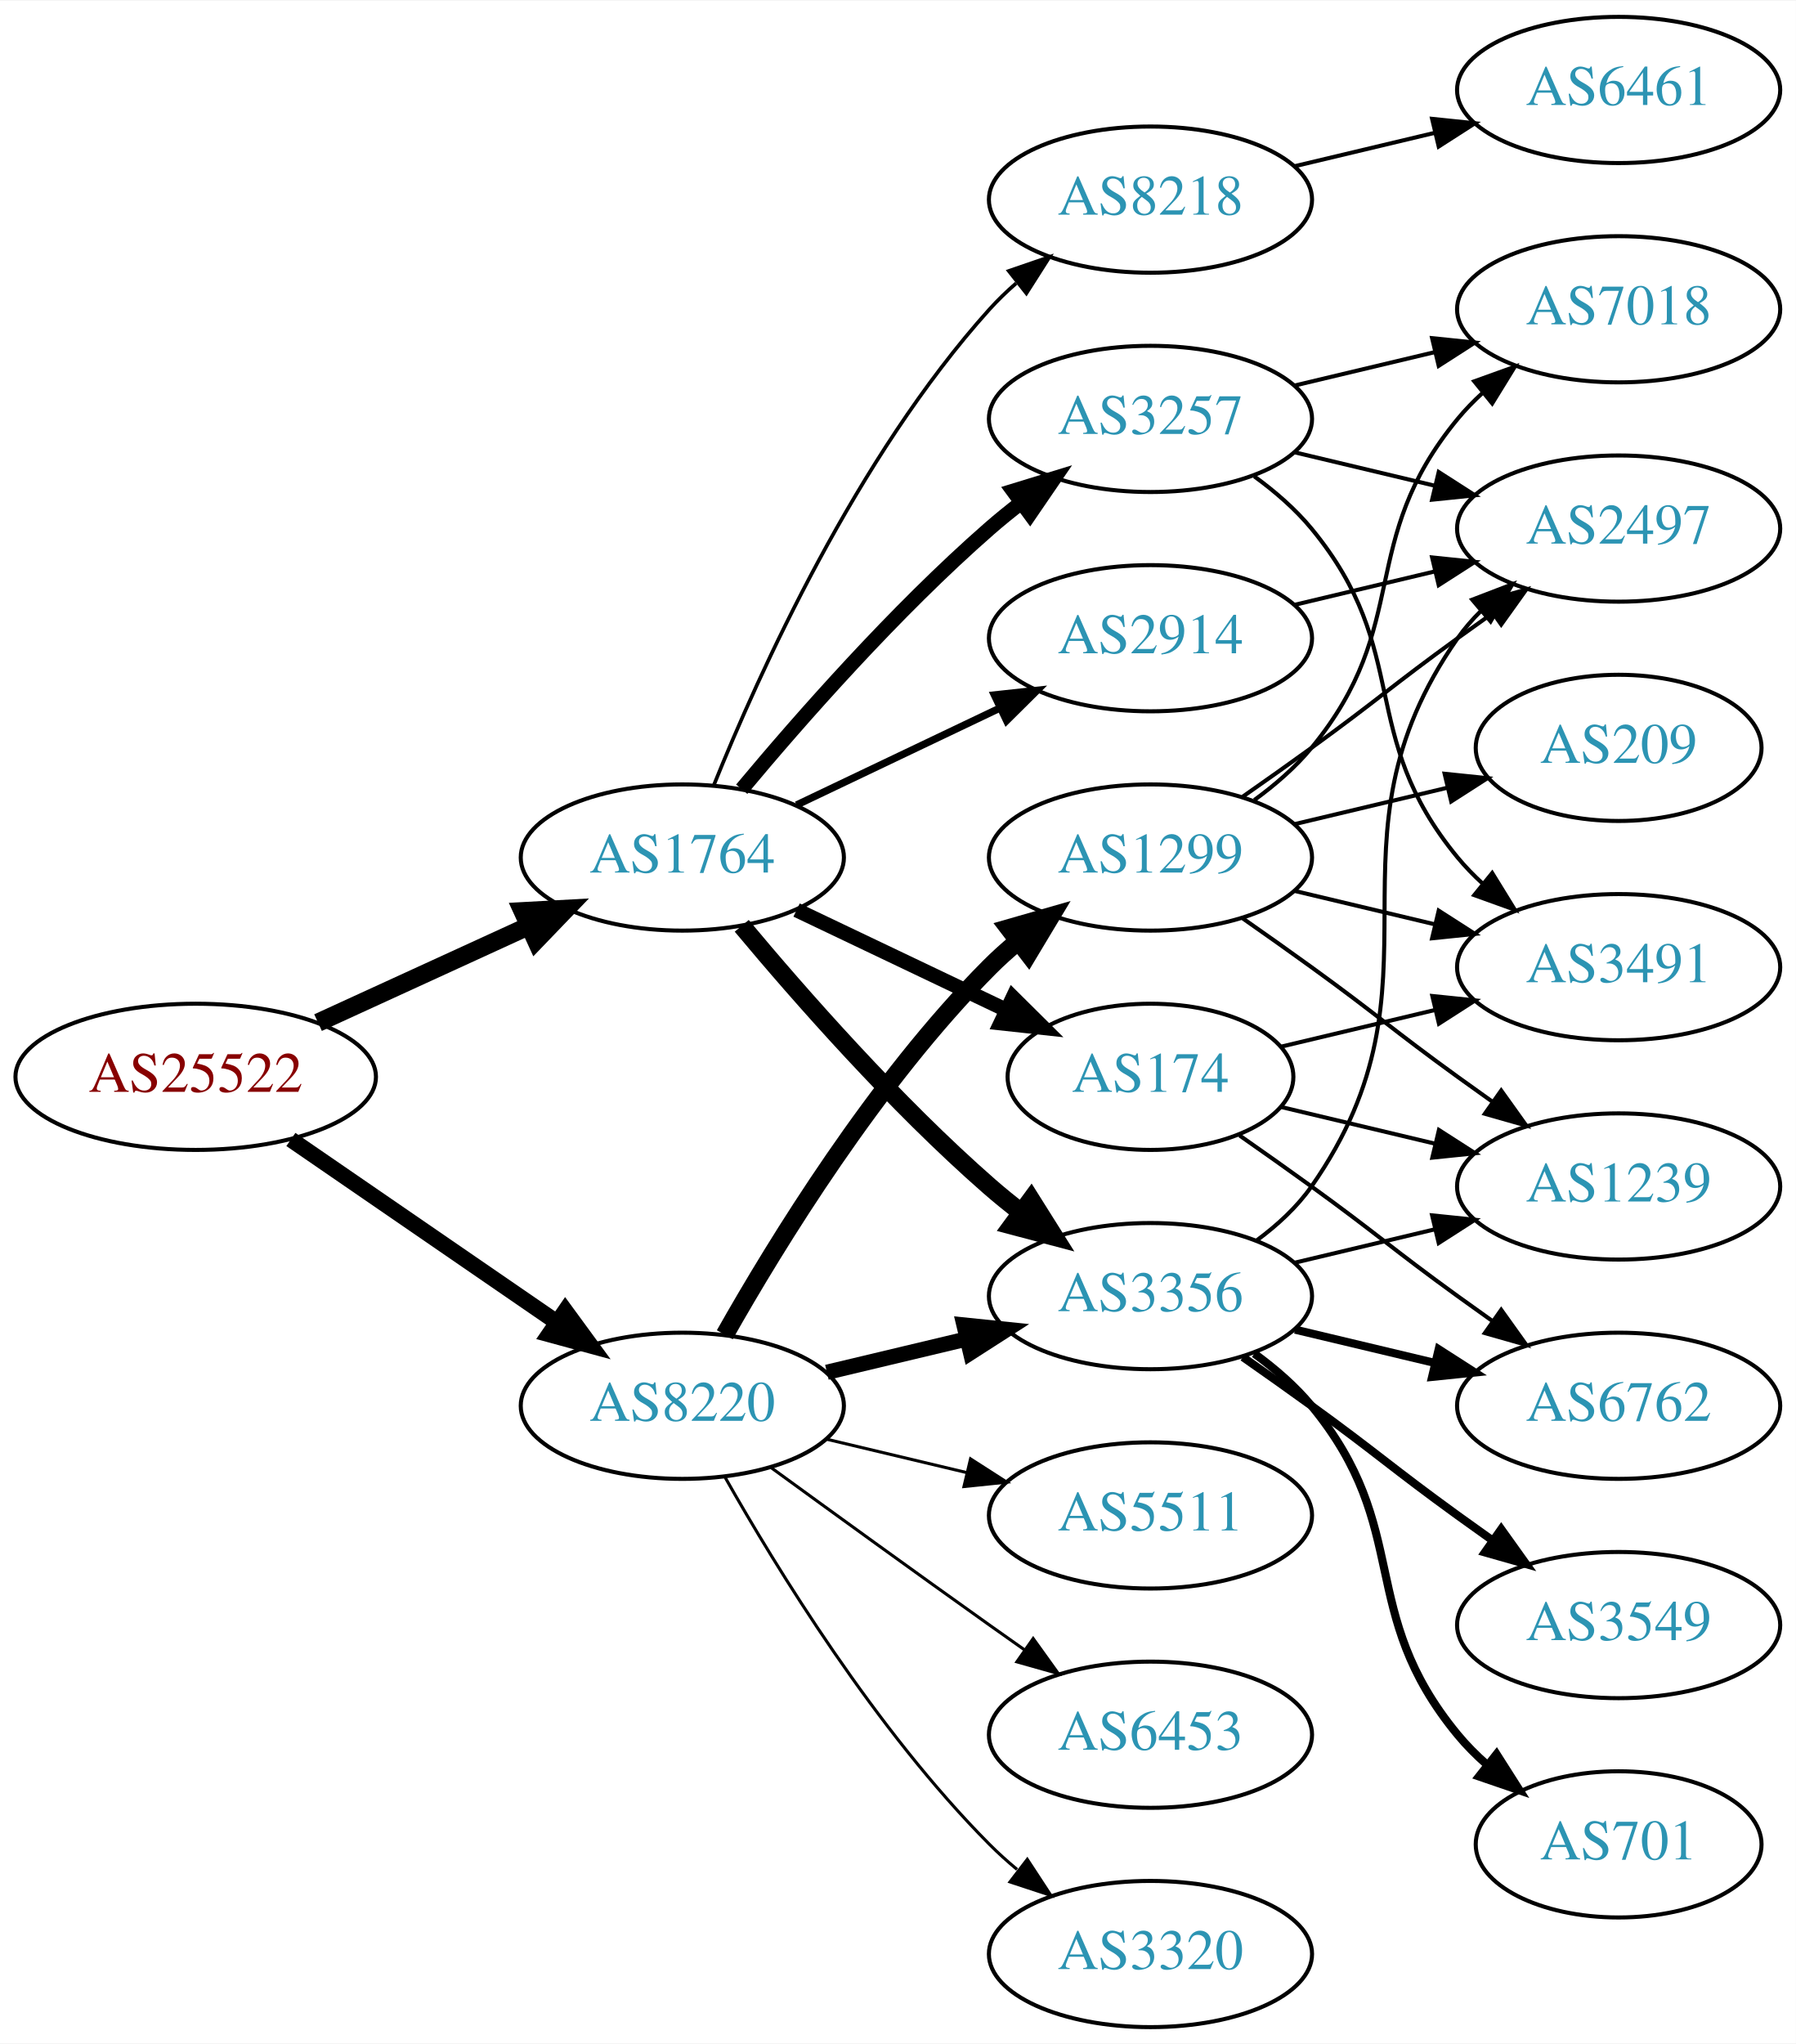
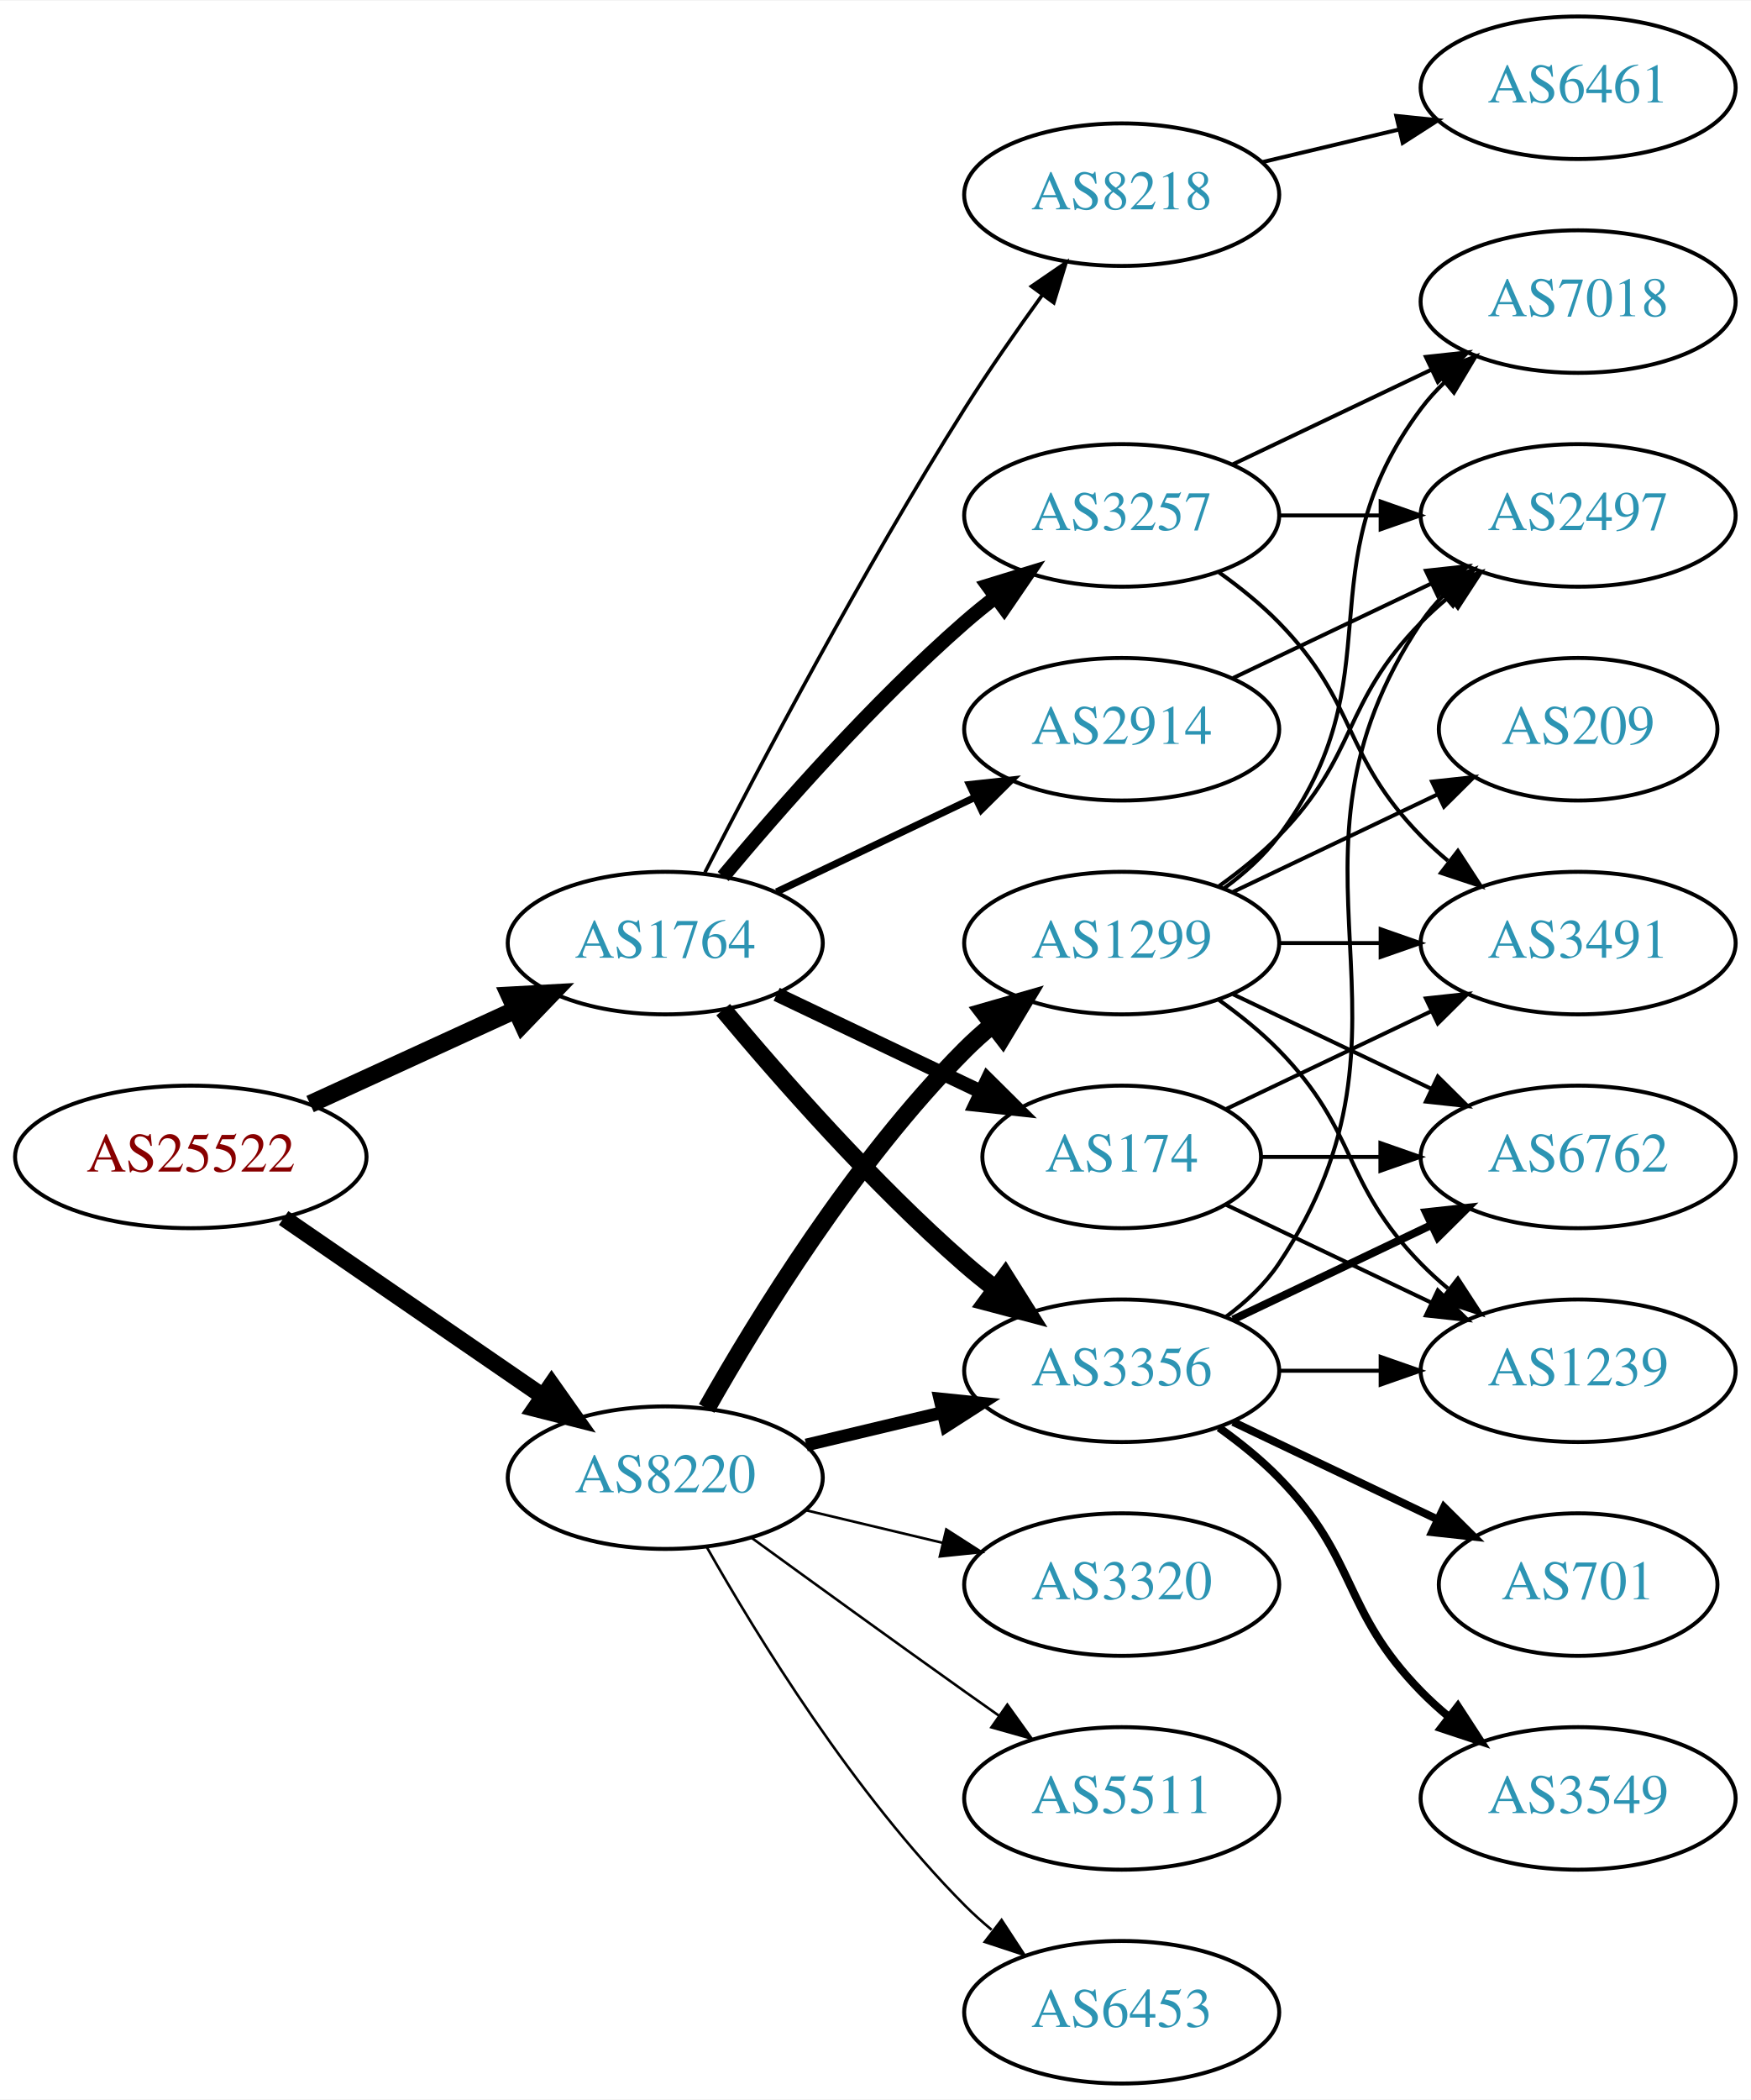
- <svg xmlns="http://www.w3.org/2000/svg" xmlns:xlink="http://www.w3.org/1999/xlink" width="442pt" height="503pt" viewBox="0.00 0.00 442.27 503.00">
-   <g id="graph0" class="graph" transform="scale(1 1) rotate(0) translate(4 499)">
-     <polygon fill="white" stroke="none" points="-4,4 -4,-499 438.271,-499 438.271,4 -4,4" />
+ <svg xmlns="http://www.w3.org/2000/svg" xmlns:xlink="http://www.w3.org/1999/xlink" width="442pt" height="530pt" viewBox="0.00 0.00 442.27 530.00">
+   <g id="graph0" class="graph" transform="scale(1 1) rotate(0) translate(4 526)">
+     <polygon fill="white" stroke="none" points="-4,4 -4,-526 438.271,-526 438.271,4 -4,4" />
    <g id="node1" class="node">
      <g id="a_node1">
        <a xlink:href="/asn/25522" xlink:title="AS25522 ~ Travelport Austria GmbH [AT]">
          <ellipse fill="#ffffff" stroke="black" cx="44.196" cy="-234" rx="44.393" ry="18" />
          <text text-anchor="middle" x="44.196" y="-230.3" font-family="Times,serif" font-size="14.00" fill="#880000">AS25522</text>
        </a>
      </g>
    </g>
    <g id="node2" class="node">
      <g id="a_node2">
        <a xlink:href="/asn/1764" xlink:title="AS1764 ~ NEXTLAYER-AS [AT]">
          <ellipse fill="#ffffff" stroke="black" cx="164.039" cy="-288" rx="39.794" ry="18" />
          <text text-anchor="middle" x="164.039" y="-284.3" font-family="Times,serif" font-size="14.00" fill="#2c94b3">AS1764</text>
        </a>
      </g>
    </g>
    <g id="edge1" class="edge">
      <path fill="none" stroke="black" stroke-width="4.5" d="M74.326,-247.348C89.937,-254.502 109.335,-263.391 126.007,-271.03" />
      <polygon fill="black" stroke="black" stroke-width="4.5" points="124.727,-274.775 135.459,-275.362 128.008,-267.616 124.727,-274.775" />
    </g>
    <g id="node3" class="node">
      <g id="a_node3">
        <a xlink:href="/asn/8220" xlink:title="AS8220 ~ COLT [GB]">
          <ellipse fill="#ffffff" stroke="black" cx="164.039" cy="-153" rx="39.794" ry="18" />
          <text text-anchor="middle" x="164.039" y="-149.3" font-family="Times,serif" font-size="14.00" fill="#2c94b3">AS8220</text>
        </a>
      </g>
    </g>
    <g id="edge2" class="edge">
-       <path fill="none" stroke="black" stroke-width="3.938" d="M67.639,-218.574C86.22,-205.802 112.781,-187.545 133.161,-173.537" />
-       <polygon fill="black" stroke="black" stroke-width="3.938" points="135.216,-176.371 141.475,-167.822 131.251,-170.602 135.216,-176.371" />
+       <path fill="none" stroke="black" stroke-width="4.219" d="M67.639,-218.574C86.22,-205.802 112.781,-187.545 133.161,-173.537" />
+       <polygon fill="black" stroke="black" stroke-width="4.219" points="135.325,-176.529 141.475,-167.822 131.143,-170.444 135.325,-176.529" />
    </g>
    <g id="node4" class="node">
      <g id="a_node4">
-         <a xlink:href="/asn/3356" xlink:title="AS3356 ~ Level 3 Parent, LLC [US]">
-           <ellipse fill="#ffffff" stroke="black" cx="279.332" cy="-180" rx="39.794" ry="18" />
-           <text text-anchor="middle" x="279.332" y="-176.3" font-family="Times,serif" font-size="14.00" fill="#2c94b3">AS3356</text>
+         <a xlink:href="/asn/8218" xlink:title="AS8218 ~ legacy Neotelecoms [FR]">
+           <ellipse fill="#ffffff" stroke="black" cx="279.332" cy="-477" rx="39.794" ry="18" />
+           <text text-anchor="middle" x="279.332" y="-473.3" font-family="Times,serif" font-size="14.00" fill="#2c94b3">AS8218</text>
        </a>
      </g>
    </g>
    <g id="edge3" class="edge">
-       <path fill="none" stroke="black" stroke-width="4.5" d="M178.669,-271.183C192.951,-254.071 216.498,-227.255 239.685,-207 242.151,-204.846 244.789,-202.706 247.487,-200.628" />
-       <polygon fill="black" stroke="black" stroke-width="4.5" points="249.919,-203.727 255.641,-194.63 245.252,-197.384 249.919,-203.727" />
+       <path fill="none" stroke="black" stroke-width="0.9" d="M174.065,-305.852C187.501,-332.055 213.95,-382.237 239.685,-423 245.748,-432.604 252.868,-442.813 259.333,-451.739" />
+       <polygon fill="black" stroke="black" stroke-width="0.9" points="256.54,-453.848 265.276,-459.843 262.185,-449.709 256.54,-453.848" />
    </g>
    <g id="node5" class="node">
      <g id="a_node5">
        <a xlink:href="/asn/174" xlink:title="AS174 ~ Cogent Communications [US]">
          <ellipse fill="#ffffff" stroke="black" cx="279.332" cy="-234" rx="35.194" ry="18" />
          <text text-anchor="middle" x="279.332" y="-230.3" font-family="Times,serif" font-size="14.00" fill="#2c94b3">AS174</text>
        </a>
      </g>
    </g>
    <g id="edge4" class="edge">
      <path fill="none" stroke="black" stroke-width="3.6" d="M192.175,-275.066C207.607,-267.71 227.092,-258.423 243.628,-250.541" />
      <polygon fill="black" stroke="black" stroke-width="3.6" points="245.448,-253.551 252.969,-246.089 242.436,-247.232 245.448,-253.551" />
    </g>
    <g id="node6" class="node">
      <g id="a_node6">
+         <a xlink:href="/asn/3356" xlink:title="AS3356 ~ Level 3 Parent, LLC [US]">
+           <ellipse fill="#ffffff" stroke="black" cx="279.332" cy="-180" rx="39.794" ry="18" />
+           <text text-anchor="middle" x="279.332" y="-176.3" font-family="Times,serif" font-size="14.00" fill="#2c94b3">AS3356</text>
+         </a>
+       </g>
+     </g>
+     <g id="edge5" class="edge">
+       <path fill="none" stroke="black" stroke-width="4.5" d="M178.669,-271.183C192.951,-254.071 216.498,-227.255 239.685,-207 242.151,-204.846 244.789,-202.706 247.487,-200.628" />
+       <polygon fill="black" stroke="black" stroke-width="4.5" points="249.919,-203.727 255.641,-194.63 245.252,-197.384 249.919,-203.727" />
+     </g>
+     <g id="node7" class="node">
+       <g id="a_node7">
        <a xlink:href="/asn/3257" xlink:title="AS3257 ~ GTT [DE]">
          <ellipse fill="#ffffff" stroke="black" cx="279.332" cy="-396" rx="39.794" ry="18" />
          <text text-anchor="middle" x="279.332" y="-392.3" font-family="Times,serif" font-size="14.00" fill="#2c94b3">AS3257</text>
        </a>
      </g>
    </g>
-     <g id="edge5" class="edge">
+     <g id="edge6" class="edge">
      <path fill="none" stroke="black" stroke-width="3.6" d="M178.669,-304.817C192.951,-321.929 216.498,-348.745 239.685,-369 242.151,-371.154 244.789,-373.294 247.487,-375.372" />
      <polygon fill="black" stroke="black" stroke-width="3.6" points="245.512,-378.264 255.641,-381.37 249.66,-372.625 245.512,-378.264" />
-     </g>
-     <g id="node7" class="node">
-       <g id="a_node7">
-         <a xlink:href="/asn/8218" xlink:title="AS8218 ~ legacy Neotelecoms [FR]">
-           <ellipse fill="#ffffff" stroke="black" cx="279.332" cy="-450" rx="39.794" ry="18" />
-           <text text-anchor="middle" x="279.332" y="-446.3" font-family="Times,serif" font-size="14.00" fill="#2c94b3">AS8218</text>
-         </a>
-       </g>
-     </g>
-     <g id="edge6" class="edge">
-       <path fill="none" stroke="black" stroke-width="0.9" d="M171.786,-305.787C182.837,-333.243 206.891,-386.578 239.685,-423 241.688,-425.224 243.906,-427.363 246.239,-429.397" />
-       <polygon fill="black" stroke="black" stroke-width="0.9" points="244.437,-432.433 254.458,-435.873 248.769,-426.935 244.437,-432.433" />
    </g>
    <g id="node8" class="node">
      <g id="a_node8">
        <a xlink:href="/asn/2914" xlink:title="AS2914 ~ NTT America, Inc. [US]">
          <ellipse fill="#ffffff" stroke="black" cx="279.332" cy="-342" rx="39.794" ry="18" />
          <text text-anchor="middle" x="279.332" y="-338.3" font-family="Times,serif" font-size="14.00" fill="#2c94b3">AS2914</text>
        </a>
      </g>
    </g>
    <g id="edge7" class="edge">
      <path fill="none" stroke="black" stroke-width="1.8" d="M192.175,-300.934C207.169,-308.081 225.99,-317.052 242.213,-324.785" />
      <polygon fill="black" stroke="black" stroke-width="1.8" points="240.884,-328.028 251.417,-329.171 243.895,-321.709 240.884,-328.028" />
    </g>
-     <g id="edge22" class="edge">
-       <path fill="none" stroke="black" stroke-width="3.75" d="M199.646,-161.248C210.517,-163.838 222.671,-166.735 234.114,-169.462" />
-       <polygon fill="black" stroke="black" stroke-width="3.75" points="233.397,-172.889 243.936,-171.803 235.02,-166.08 233.397,-172.889" />
+     <g id="edge21" class="edge">
+       <path fill="none" stroke="black" stroke-width="3.214" d="M199.646,-161.248C210.517,-163.838 222.671,-166.735 234.114,-169.462" />
+       <polygon fill="black" stroke="black" stroke-width="3.214" points="233.397,-172.889 243.936,-171.803 235.02,-166.08 233.397,-172.889" />
    </g>
    <g id="node17" class="node">
      <g id="a_node17">
        <a xlink:href="/asn/1299" xlink:title="AS1299 ~ Telia Carrier [EU]">
          <ellipse fill="#ffffff" stroke="black" cx="279.332" cy="-288" rx="39.794" ry="18" />
          <text text-anchor="middle" x="279.332" y="-284.3" font-family="Times,serif" font-size="14.00" fill="#2c94b3">AS1299</text>
        </a>
      </g>
    </g>
-     <g id="edge21" class="edge">
+     <g id="edge22" class="edge">
      <path fill="none" stroke="black" stroke-width="4.5" d="M174.498,-170.49C187.28,-193.096 211.712,-232.886 239.685,-261 241.796,-263.121 244.092,-265.188 246.477,-267.171" />
      <polygon fill="black" stroke="black" stroke-width="4.5" points="244.463,-270.589 254.793,-273.556 249.259,-264.343 244.463,-270.589" />
    </g>
    <g id="node18" class="node">
      <g id="a_node18">
-         <a xlink:href="/asn/5511" xlink:title="AS5511 ~ Orange S.A. [FR]">
-           <ellipse fill="#ffffff" stroke="black" cx="279.332" cy="-126" rx="39.794" ry="18" />
-           <text text-anchor="middle" x="279.332" y="-122.3" font-family="Times,serif" font-size="14.00" fill="#2c94b3">AS5511</text>
+         <a xlink:href="/asn/6453" xlink:title="AS6453 ~ TATA COMMUNICATIONS (AMERICA) INC [US]">
+           <ellipse fill="#ffffff" stroke="black" cx="279.332" cy="-18" rx="39.794" ry="18" />
+           <text text-anchor="middle" x="279.332" y="-14.3" font-family="Times,serif" font-size="14.00" fill="#2c94b3">AS6453</text>
        </a>
      </g>
    </g>
    <g id="edge23" class="edge">
-       <path fill="none" stroke="black" stroke-width="0.75" d="M199.646,-144.752C210.517,-142.162 222.671,-139.265 234.114,-136.538" />
-       <polygon fill="black" stroke="black" stroke-width="0.75" points="235.02,-139.92 243.936,-134.197 233.397,-133.111 235.02,-139.92" />
+       <path fill="none" stroke="black" stroke-width="0.643" d="M174.498,-135.51C187.28,-112.904 211.712,-73.114 239.685,-45 241.796,-42.879 244.092,-40.812 246.477,-38.829" />
+       <polygon fill="black" stroke="black" stroke-width="0.643" points="248.993,-41.31 254.793,-32.444 244.73,-35.758 248.993,-41.31" />
    </g>
    <g id="node19" class="node">
      <g id="a_node19">
-         <a xlink:href="/asn/6453" xlink:title="AS6453 ~ TATA COMMUNICATIONS (AMERICA) INC [US]">
-           <ellipse fill="#ffffff" stroke="black" cx="279.332" cy="-72" rx="39.794" ry="18" />
-           <text text-anchor="middle" x="279.332" y="-68.3" font-family="Times,serif" font-size="14.00" fill="#2c94b3">AS6453</text>
+         <a xlink:href="/asn/3320" xlink:title="AS3320 ~ DTAG [DE]">
+           <ellipse fill="#ffffff" stroke="black" cx="279.332" cy="-126" rx="39.794" ry="18" />
+           <text text-anchor="middle" x="279.332" y="-122.3" font-family="Times,serif" font-size="14.00" fill="#2c94b3">AS3320</text>
        </a>
      </g>
    </g>
    <g id="edge24" class="edge">
-       <path fill="none" stroke="black" stroke-width="0.75" d="M185.887,-137.778C200.821,-126.909 221.435,-111.975 239.685,-99 242.506,-96.995 245.449,-94.915 248.397,-92.841" />
-       <polygon fill="black" stroke="black" stroke-width="0.75" points="250.443,-95.681 256.621,-87.074 246.424,-89.95 250.443,-95.681" />
+       <path fill="none" stroke="black" stroke-width="0.643" d="M199.646,-144.752C210.517,-142.162 222.671,-139.265 234.114,-136.538" />
+       <polygon fill="black" stroke="black" stroke-width="0.643" points="235.02,-139.92 243.936,-134.197 233.397,-133.111 235.02,-139.92" />
    </g>
    <g id="node20" class="node">
      <g id="a_node20">
-         <a xlink:href="/asn/3320" xlink:title="AS3320 ~ DTAG [DE]">
-           <ellipse fill="#ffffff" stroke="black" cx="279.332" cy="-18" rx="39.794" ry="18" />
-           <text text-anchor="middle" x="279.332" y="-14.3" font-family="Times,serif" font-size="14.00" fill="#2c94b3">AS3320</text>
+         <a xlink:href="/asn/5511" xlink:title="AS5511 ~ Orange S.A. [FR]">
+           <ellipse fill="#ffffff" stroke="black" cx="279.332" cy="-72" rx="39.794" ry="18" />
+           <text text-anchor="middle" x="279.332" y="-68.3" font-family="Times,serif" font-size="14.00" fill="#2c94b3">AS5511</text>
        </a>
      </g>
    </g>
    <g id="edge25" class="edge">
-       <path fill="none" stroke="black" stroke-width="0.75" d="M174.498,-135.51C187.28,-112.904 211.712,-73.114 239.685,-45 241.796,-42.879 244.092,-40.812 246.477,-38.829" />
-       <polygon fill="black" stroke="black" stroke-width="0.75" points="248.993,-41.31 254.793,-32.444 244.73,-35.758 248.993,-41.31" />
+       <path fill="none" stroke="black" stroke-width="0.643" d="M185.887,-137.778C200.821,-126.909 221.435,-111.975 239.685,-99 242.506,-96.995 245.449,-94.915 248.397,-92.841" />
+       <polygon fill="black" stroke="black" stroke-width="0.643" points="250.443,-95.681 256.621,-87.074 246.424,-89.95 250.443,-95.681" />
    </g>
    <g id="node9" class="node">
      <g id="a_node9">
-         <a xlink:href="/asn/3549" xlink:title="AS3549 ~ Level 3 Parent, LLC [US]">
-           <ellipse fill="#ffffff" stroke="black" cx="394.625" cy="-99" rx="39.794" ry="18" />
-           <text text-anchor="middle" x="394.625" y="-95.3" font-family="Times,serif" font-size="14.00" fill="#2c94b3">AS3549</text>
+         <a xlink:href="/asn/6461" xlink:title="AS6461 ~ Zayo Bandwidth [US]">
+           <ellipse fill="#ffffff" stroke="black" cx="394.625" cy="-504" rx="39.794" ry="18" />
+           <text text-anchor="middle" x="394.625" y="-500.3" font-family="Times,serif" font-size="14.00" fill="#2c94b3">AS6461</text>
        </a>
      </g>
    </g>
    <g id="edge8" class="edge">
-       <path fill="none" stroke="black" stroke-width="2" d="M302.089,-164.991C307.623,-161.121 313.542,-156.936 318.978,-153 335.178,-141.271 338.778,-137.729 354.978,-126 357.781,-123.971 360.712,-121.875 363.653,-119.79" />
-       <polygon fill="black" stroke="black" stroke-width="2" points="365.704,-122.627 371.868,-114.009 361.675,-116.903 365.704,-122.627" />
+       <path fill="none" stroke="black" d="M314.939,-485.248C325.81,-487.838 337.964,-490.735 349.407,-493.462" />
+       <polygon fill="black" stroke="black" points="348.69,-496.889 359.229,-495.803 350.313,-490.08 348.69,-496.889" />
    </g>
    <g id="node10" class="node">
      <g id="a_node10">
        <a xlink:href="/asn/6762" xlink:title="AS6762 ~ TELECOM ITALIA SPARKLE S.p.A. [IT]">
-           <ellipse fill="#ffffff" stroke="black" cx="394.625" cy="-153" rx="39.794" ry="18" />
-           <text text-anchor="middle" x="394.625" y="-149.3" font-family="Times,serif" font-size="14.00" fill="#2c94b3">AS6762</text>
+           <ellipse fill="#ffffff" stroke="black" cx="394.625" cy="-234" rx="39.794" ry="18" />
+           <text text-anchor="middle" x="394.625" y="-230.3" font-family="Times,serif" font-size="14.00" fill="#2c94b3">AS6762</text>
        </a>
      </g>
    </g>
    <g id="edge9" class="edge">
-       <path fill="none" stroke="black" stroke-width="2" d="M314.939,-171.752C325.81,-169.162 337.964,-166.265 349.407,-163.538" />
-       <polygon fill="black" stroke="black" stroke-width="2" points="350.313,-166.92 359.229,-161.197 348.69,-160.111 350.313,-166.92" />
+       <path fill="none" stroke="black" d="M314.631,-234C324.008,-234 334.358,-234 344.393,-234" />
+       <polygon fill="black" stroke="black" points="344.681,-237.5 354.681,-234 344.681,-230.5 344.681,-237.5" />
    </g>
    <g id="node11" class="node">
      <g id="a_node11">
-         <a xlink:href="/asn/701" xlink:title="AS701 ~ UUNET [US]">
-           <ellipse fill="#ffffff" stroke="black" cx="394.625" cy="-45" rx="35.194" ry="18" />
-           <text text-anchor="middle" x="394.625" y="-41.3" font-family="Times,serif" font-size="14.00" fill="#2c94b3">AS701</text>
+         <a xlink:href="/asn/3491" xlink:title="AS3491 ~ PCCW Global, Inc. [US]">
+           <ellipse fill="#ffffff" stroke="black" cx="394.625" cy="-288" rx="39.794" ry="18" />
+           <text text-anchor="middle" x="394.625" y="-284.3" font-family="Times,serif" font-size="14.00" fill="#2c94b3">AS3491</text>
        </a>
      </g>
    </g>
    <g id="edge10" class="edge">
-       <path fill="none" stroke="black" stroke-width="2" d="M304.912,-165.844C310.007,-162.128 315.02,-157.799 318.978,-153 344.043,-122.606 329.913,-102.394 354.978,-72 357.113,-69.411 359.556,-66.959 362.152,-64.666" />
-       <polygon fill="black" stroke="black" stroke-width="2" points="364.56,-67.225 370.251,-58.288 360.229,-61.725 364.56,-67.225" />
+       <path fill="none" stroke="black" d="M305.757,-246.119C321.059,-253.413 340.783,-262.814 357.665,-270.86" />
+       <polygon fill="black" stroke="black" points="356.172,-274.026 366.705,-275.169 359.184,-267.707 356.172,-274.026" />
    </g>
    <g id="node12" class="node">
      <g id="a_node12">
-         <a xlink:href="/asn/2497" xlink:title="AS2497 ~ Internet Initiative Japan Inc. [JP]">
-           <ellipse fill="#ffffff" stroke="black" cx="394.625" cy="-369" rx="39.794" ry="18" />
-           <text text-anchor="middle" x="394.625" y="-365.3" font-family="Times,serif" font-size="14.00" fill="#2c94b3">AS2497</text>
+         <a xlink:href="/asn/1239" xlink:title="AS1239 ~ Sprint [US]">
+           <ellipse fill="#ffffff" stroke="black" cx="394.625" cy="-180" rx="39.794" ry="18" />
+           <text text-anchor="middle" x="394.625" y="-176.3" font-family="Times,serif" font-size="14.00" fill="#2c94b3">AS1239</text>
        </a>
      </g>
    </g>
    <g id="edge11" class="edge">
-       <path fill="none" stroke="black" d="M305.491,-193.716C310.555,-197.455 315.411,-201.904 318.978,-207 354.592,-257.869 319.365,-291.131 354.978,-342 356.65,-344.389 358.606,-346.635 360.733,-348.733" />
-       <polygon fill="black" stroke="black" points="358.573,-351.49 368.465,-355.284 363.097,-346.149 358.573,-351.49" />
+       <path fill="none" stroke="black" d="M305.757,-221.881C321.059,-214.587 340.783,-205.186 357.665,-197.14" />
+       <polygon fill="black" stroke="black" points="359.184,-200.293 366.705,-192.831 356.172,-193.974 359.184,-200.293" />
+     </g>
+     <g id="edge13" class="edge">
+       <path fill="none" stroke="black" stroke-width="2" d="M307.468,-192.934C322.462,-200.081 341.283,-209.052 357.506,-216.785" />
+       <polygon fill="black" stroke="black" stroke-width="2" points="356.177,-220.028 366.71,-221.171 359.188,-213.709 356.177,-220.028" />
+     </g>
+     <g id="edge16" class="edge">
+       <path fill="none" stroke="black" d="M319.004,-180C327.207,-180 335.971,-180 344.503,-180" />
+       <polygon fill="black" stroke="black" points="344.742,-183.5 354.742,-180 344.742,-176.5 344.742,-183.5" />
    </g>
    <g id="node13" class="node">
      <g id="a_node13">
-         <a xlink:href="/asn/1239" xlink:title="AS1239 ~ Sprint [US]">
-           <ellipse fill="#ffffff" stroke="black" cx="394.625" cy="-207" rx="39.794" ry="18" />
-           <text text-anchor="middle" x="394.625" y="-203.3" font-family="Times,serif" font-size="14.00" fill="#2c94b3">AS1239</text>
+         <a xlink:href="/asn/3549" xlink:title="AS3549 ~ Level 3 Parent, LLC [US]">
+           <ellipse fill="#ffffff" stroke="black" cx="394.625" cy="-72" rx="39.794" ry="18" />
+           <text text-anchor="middle" x="394.625" y="-68.3" font-family="Times,serif" font-size="14.00" fill="#2c94b3">AS3549</text>
        </a>
      </g>
    </g>
    <g id="edge12" class="edge">
-       <path fill="none" stroke="black" d="M314.939,-188.248C325.81,-190.838 337.964,-193.735 349.407,-196.462" />
-       <polygon fill="black" stroke="black" points="348.69,-199.889 359.229,-198.803 350.313,-193.08 348.69,-199.889" />
-     </g>
-     <g id="edge18" class="edge">
-       <path fill="none" stroke="black" d="M301.282,-219.555C307.044,-215.529 313.277,-211.128 318.978,-207 335.178,-195.271 338.778,-191.729 354.978,-180 357.781,-177.971 360.712,-175.875 363.653,-173.79" />
-       <polygon fill="black" stroke="black" points="365.704,-176.627 371.868,-168.009 361.675,-170.903 365.704,-176.627" />
-     </g>
-     <g id="edge19" class="edge">
-       <path fill="none" stroke="black" d="M311.589,-226.551C323.269,-223.767 336.765,-220.551 349.394,-217.541" />
-       <polygon fill="black" stroke="black" points="350.37,-220.907 359.286,-215.184 348.747,-214.097 350.37,-220.907" />
+       <path fill="none" stroke="black" stroke-width="2" d="M303.926,-165.611C309.182,-161.852 314.513,-157.563 318.978,-153 339.151,-132.383 334.806,-119.617 354.978,-99 357.071,-96.861 359.354,-94.782 361.731,-92.79" />
+       <polygon fill="black" stroke="black" stroke-width="2" points="364.249,-95.268 370.031,-86.389 359.974,-89.725 364.249,-95.268" />
+     </g>
+     <g id="node14" class="node">
+       <g id="a_node14">
+         <a xlink:href="/asn/2497" xlink:title="AS2497 ~ Internet Initiative Japan Inc. [JP]">
+           <ellipse fill="#ffffff" stroke="black" cx="394.625" cy="-396" rx="39.794" ry="18" />
+           <text text-anchor="middle" x="394.625" y="-392.3" font-family="Times,serif" font-size="14.00" fill="#2c94b3">AS2497</text>
+         </a>
+       </g>
+     </g>
+     <g id="edge14" class="edge">
+       <path fill="none" stroke="black" d="M305.651,-193.607C310.707,-197.351 315.518,-201.831 318.978,-207 360.003,-268.294 313.954,-307.706 354.978,-369 356.6,-371.423 358.519,-373.695 360.621,-375.81" />
+       <polygon fill="black" stroke="black" points="358.434,-378.546 368.306,-382.393 362.988,-373.229 358.434,-378.546" />
    </g>
    <g id="node15" class="node">
      <g id="a_node15">
-         <a xlink:href="/asn/3491" xlink:title="AS3491 ~ PCCW Global, Inc. [US]">
-           <ellipse fill="#ffffff" stroke="black" cx="394.625" cy="-261" rx="39.794" ry="18" />
-           <text text-anchor="middle" x="394.625" y="-257.3" font-family="Times,serif" font-size="14.00" fill="#2c94b3">AS3491</text>
-         </a>
-       </g>
-     </g>
-     <g id="edge20" class="edge">
-       <path fill="none" stroke="black" d="M311.589,-241.449C323.269,-244.233 336.765,-247.449 349.394,-250.459" />
-       <polygon fill="black" stroke="black" points="348.747,-253.903 359.286,-252.816 350.37,-247.093 348.747,-253.903" />
-     </g>
-     <g id="edge13" class="edge">
-       <path fill="none" stroke="black" d="M314.939,-387.752C325.81,-385.162 337.964,-382.265 349.407,-379.538" />
-       <polygon fill="black" stroke="black" points="350.313,-382.92 359.229,-377.197 348.69,-376.111 350.313,-382.92" />
-     </g>
-     <g id="node14" class="node">
-       <g id="a_node14">
-         <a xlink:href="/asn/7018" xlink:title="AS7018 ~ AT&amp;T Services, Inc. [US]">
-           <ellipse fill="#ffffff" stroke="black" cx="394.625" cy="-423" rx="39.794" ry="18" />
-           <text text-anchor="middle" x="394.625" y="-419.3" font-family="Times,serif" font-size="14.00" fill="#2c94b3">AS7018</text>
-         </a>
-       </g>
-     </g>
-     <g id="edge14" class="edge">
-       <path fill="none" stroke="black" d="M314.939,-404.248C325.81,-406.838 337.964,-409.735 349.407,-412.462" />
-       <polygon fill="black" stroke="black" points="348.69,-415.889 359.229,-414.803 350.313,-409.08 348.69,-415.889" />
+         <a xlink:href="/asn/701" xlink:title="AS701 ~ UUNET [US]">
+           <ellipse fill="#ffffff" stroke="black" cx="394.625" cy="-126" rx="35.194" ry="18" />
+           <text text-anchor="middle" x="394.625" y="-122.3" font-family="Times,serif" font-size="14.00" fill="#2c94b3">AS701</text>
+         </a>
+       </g>
    </g>
    <g id="edge15" class="edge">
-       <path fill="none" stroke="black" d="M304.912,-381.844C310.007,-378.128 315.02,-373.799 318.978,-369 344.043,-338.606 329.913,-318.394 354.978,-288 356.833,-285.75 358.92,-283.604 361.139,-281.576" />
-       <polygon fill="black" stroke="black" points="363.488,-284.177 369.044,-275.156 359.075,-278.744 363.488,-284.177" />
+       <path fill="none" stroke="black" stroke-width="2" d="M307.468,-167.066C322.9,-159.71 342.385,-150.423 358.92,-142.541" />
+       <polygon fill="black" stroke="black" stroke-width="2" points="360.741,-145.551 368.262,-138.089 357.729,-139.232 360.741,-145.551" />
+     </g>
+     <g id="edge19" class="edge">
+       <path fill="none" stroke="black" d="M303.926,-381.611C309.182,-377.852 314.513,-373.563 318.978,-369 339.151,-348.383 334.806,-335.617 354.978,-315 357.071,-312.861 359.354,-310.782 361.731,-308.79" />
+       <polygon fill="black" stroke="black" points="364.249,-311.268 370.031,-302.389 359.974,-305.725 364.249,-311.268" />
+     </g>
+     <g id="edge17" class="edge">
+       <path fill="none" stroke="black" d="M319.004,-396C327.207,-396 335.971,-396 344.503,-396" />
+       <polygon fill="black" stroke="black" points="344.742,-399.5 354.742,-396 344.742,-392.5 344.742,-399.5" />
    </g>
    <g id="node16" class="node">
      <g id="a_node16">
-         <a xlink:href="/asn/6461" xlink:title="AS6461 ~ Zayo Bandwidth [US]">
-           <ellipse fill="#ffffff" stroke="black" cx="394.625" cy="-477" rx="39.794" ry="18" />
-           <text text-anchor="middle" x="394.625" y="-473.3" font-family="Times,serif" font-size="14.00" fill="#2c94b3">AS6461</text>
-         </a>
-       </g>
-     </g>
-     <g id="edge16" class="edge">
-       <path fill="none" stroke="black" d="M314.939,-458.248C325.81,-460.838 337.964,-463.735 349.407,-466.462" />
-       <polygon fill="black" stroke="black" points="348.69,-469.889 359.229,-468.803 350.313,-463.08 348.69,-469.889" />
-     </g>
-     <g id="edge17" class="edge">
-       <path fill="none" stroke="black" d="M314.939,-350.248C325.81,-352.838 337.964,-355.735 349.407,-358.462" />
-       <polygon fill="black" stroke="black" points="348.69,-361.889 359.229,-360.803 350.313,-355.08 348.69,-361.889" />
+         <a xlink:href="/asn/7018" xlink:title="AS7018 ~ AT&amp;T Services, Inc. [US]">
+           <ellipse fill="#ffffff" stroke="black" cx="394.625" cy="-450" rx="39.794" ry="18" />
+           <text text-anchor="middle" x="394.625" y="-446.3" font-family="Times,serif" font-size="14.00" fill="#2c94b3">AS7018</text>
+         </a>
+       </g>
+     </g>
+     <g id="edge18" class="edge">
+       <path fill="none" stroke="black" d="M307.468,-408.934C322.462,-416.081 341.283,-425.052 357.506,-432.785" />
+       <polygon fill="black" stroke="black" points="356.177,-436.028 366.71,-437.171 359.188,-429.709 356.177,-436.028" />
+     </g>
+     <g id="edge20" class="edge">
+       <path fill="none" stroke="black" d="M307.468,-354.934C322.462,-362.081 341.283,-371.052 357.506,-378.785" />
+       <polygon fill="black" stroke="black" points="356.177,-382.028 366.71,-383.171 359.188,-375.709 356.177,-382.028" />
+     </g>
+     <g id="edge27" class="edge">
+       <path fill="none" stroke="black" d="M307.468,-275.066C322.462,-267.919 341.283,-258.948 357.506,-251.215" />
+       <polygon fill="black" stroke="black" points="359.188,-254.291 366.71,-246.829 356.177,-247.972 359.188,-254.291" />
+     </g>
+     <g id="edge31" class="edge">
+       <path fill="none" stroke="black" d="M319.004,-288C327.207,-288 335.971,-288 344.503,-288" />
+       <polygon fill="black" stroke="black" points="344.742,-291.5 354.742,-288 344.742,-284.5 344.742,-291.5" />
    </g>
    <g id="edge29" class="edge">
-       <path fill="none" stroke="black" d="M302.089,-303.009C307.623,-306.879 313.542,-311.064 318.978,-315 335.178,-326.729 338.778,-330.271 354.978,-342 357.781,-344.029 360.712,-346.125 363.653,-348.21" />
-       <polygon fill="black" stroke="black" points="361.675,-351.097 371.868,-353.991 365.704,-345.373 361.675,-351.097" />
-     </g>
-     <g id="edge28" class="edge">
-       <path fill="none" stroke="black" d="M302.089,-272.991C307.623,-269.121 313.542,-264.936 318.978,-261 335.178,-249.271 338.778,-245.729 354.978,-234 357.781,-231.971 360.712,-229.875 363.653,-227.79" />
-       <polygon fill="black" stroke="black" points="365.704,-230.627 371.868,-222.009 361.675,-224.903 365.704,-230.627" />
+       <path fill="none" stroke="black" d="M303.926,-273.611C309.182,-269.852 314.513,-265.563 318.978,-261 339.151,-240.383 334.806,-227.617 354.978,-207 357.071,-204.861 359.354,-202.782 361.731,-200.79" />
+       <polygon fill="black" stroke="black" points="364.249,-203.268 370.031,-194.389 359.974,-197.725 364.249,-203.268" />
+     </g>
+     <g id="edge30" class="edge">
+       <path fill="none" stroke="black" d="M303.926,-302.389C309.182,-306.148 314.513,-310.437 318.978,-315 339.151,-335.617 334.806,-348.383 354.978,-369 357.071,-371.139 359.354,-373.218 361.731,-375.21" />
+       <polygon fill="black" stroke="black" points="359.974,-378.275 370.031,-381.611 364.249,-372.732 359.974,-378.275" />
    </g>
    <g id="edge26" class="edge">
-       <path fill="none" stroke="black" d="M304.912,-302.156C310.007,-305.872 315.02,-310.201 318.978,-315 344.043,-345.394 329.913,-365.606 354.978,-396 356.833,-398.25 358.92,-400.396 361.139,-402.424" />
-       <polygon fill="black" stroke="black" points="359.075,-405.256 369.044,-408.844 363.488,-399.823 359.075,-405.256" />
-     </g>
-     <g id="edge27" class="edge">
-       <path fill="none" stroke="black" d="M314.939,-279.752C325.81,-277.162 337.964,-274.265 349.407,-271.538" />
-       <polygon fill="black" stroke="black" points="350.313,-274.92 359.229,-269.197 348.69,-268.111 350.313,-274.92" />
+       <path fill="none" stroke="black" d="M305.262,-301.882C310.338,-305.611 315.256,-310.016 318.978,-315 349.249,-355.542 324.707,-382.458 354.978,-423 356.723,-425.336 358.73,-427.545 360.893,-429.617" />
+       <polygon fill="black" stroke="black" points="358.771,-432.405 368.694,-436.118 363.253,-427.027 358.771,-432.405" />
    </g>
    <g id="node21" class="node">
      <g id="a_node21">
        <a xlink:href="/asn/209" xlink:title="AS209 ~ CenturyLink Communications, LLC [US]">
-           <ellipse fill="#ffffff" stroke="black" cx="394.625" cy="-315" rx="35.194" ry="18" />
-           <text text-anchor="middle" x="394.625" y="-311.3" font-family="Times,serif" font-size="14.00" fill="#2c94b3">AS209</text>
-         </a>
-       </g>
-     </g>
-     <g id="edge30" class="edge">
-       <path fill="none" stroke="black" d="M314.939,-296.248C326.733,-299.058 340.038,-302.229 352.306,-305.153" />
-       <polygon fill="black" stroke="black" points="351.772,-308.624 362.311,-307.537 353.394,-301.814 351.772,-308.624" />
+           <ellipse fill="#ffffff" stroke="black" cx="394.625" cy="-342" rx="35.194" ry="18" />
+           <text text-anchor="middle" x="394.625" y="-338.3" font-family="Times,serif" font-size="14.00" fill="#2c94b3">AS209</text>
+         </a>
+       </g>
+     </g>
+     <g id="edge28" class="edge">
+       <path fill="none" stroke="black" d="M307.468,-300.934C322.9,-308.29 342.385,-317.577 358.92,-325.459" />
+       <polygon fill="black" stroke="black" points="357.729,-328.768 368.262,-329.911 360.741,-322.449 357.729,-328.768" />
    </g>
  </g>
</svg>
